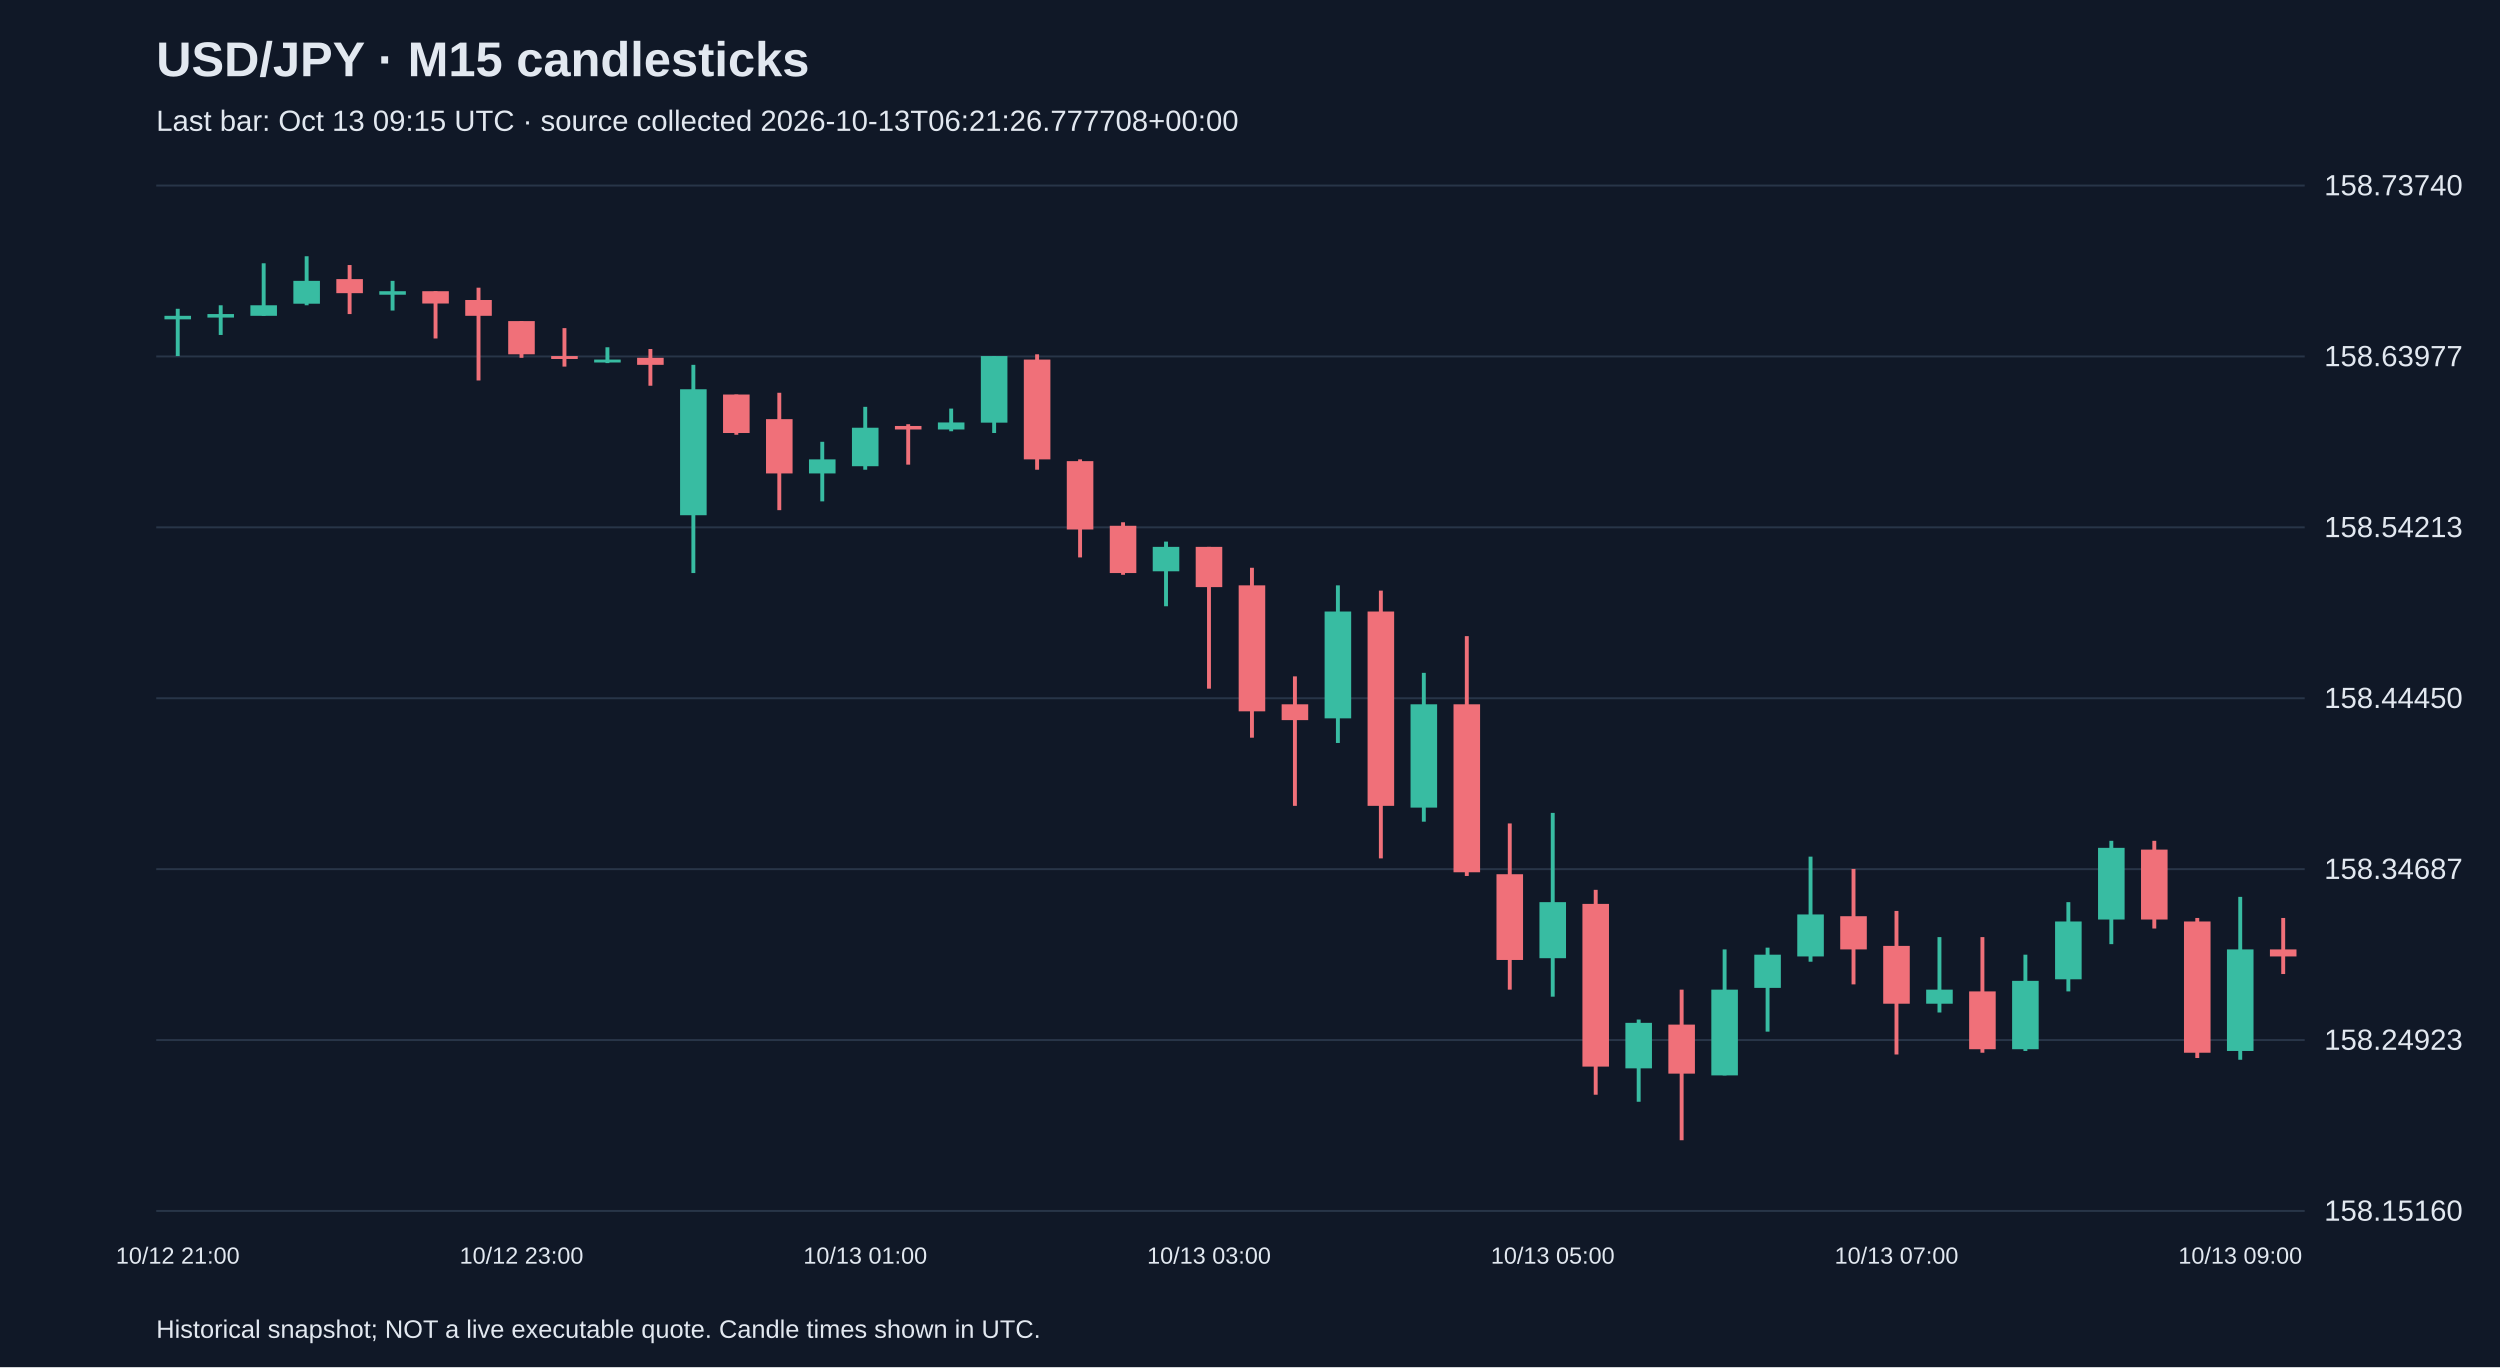
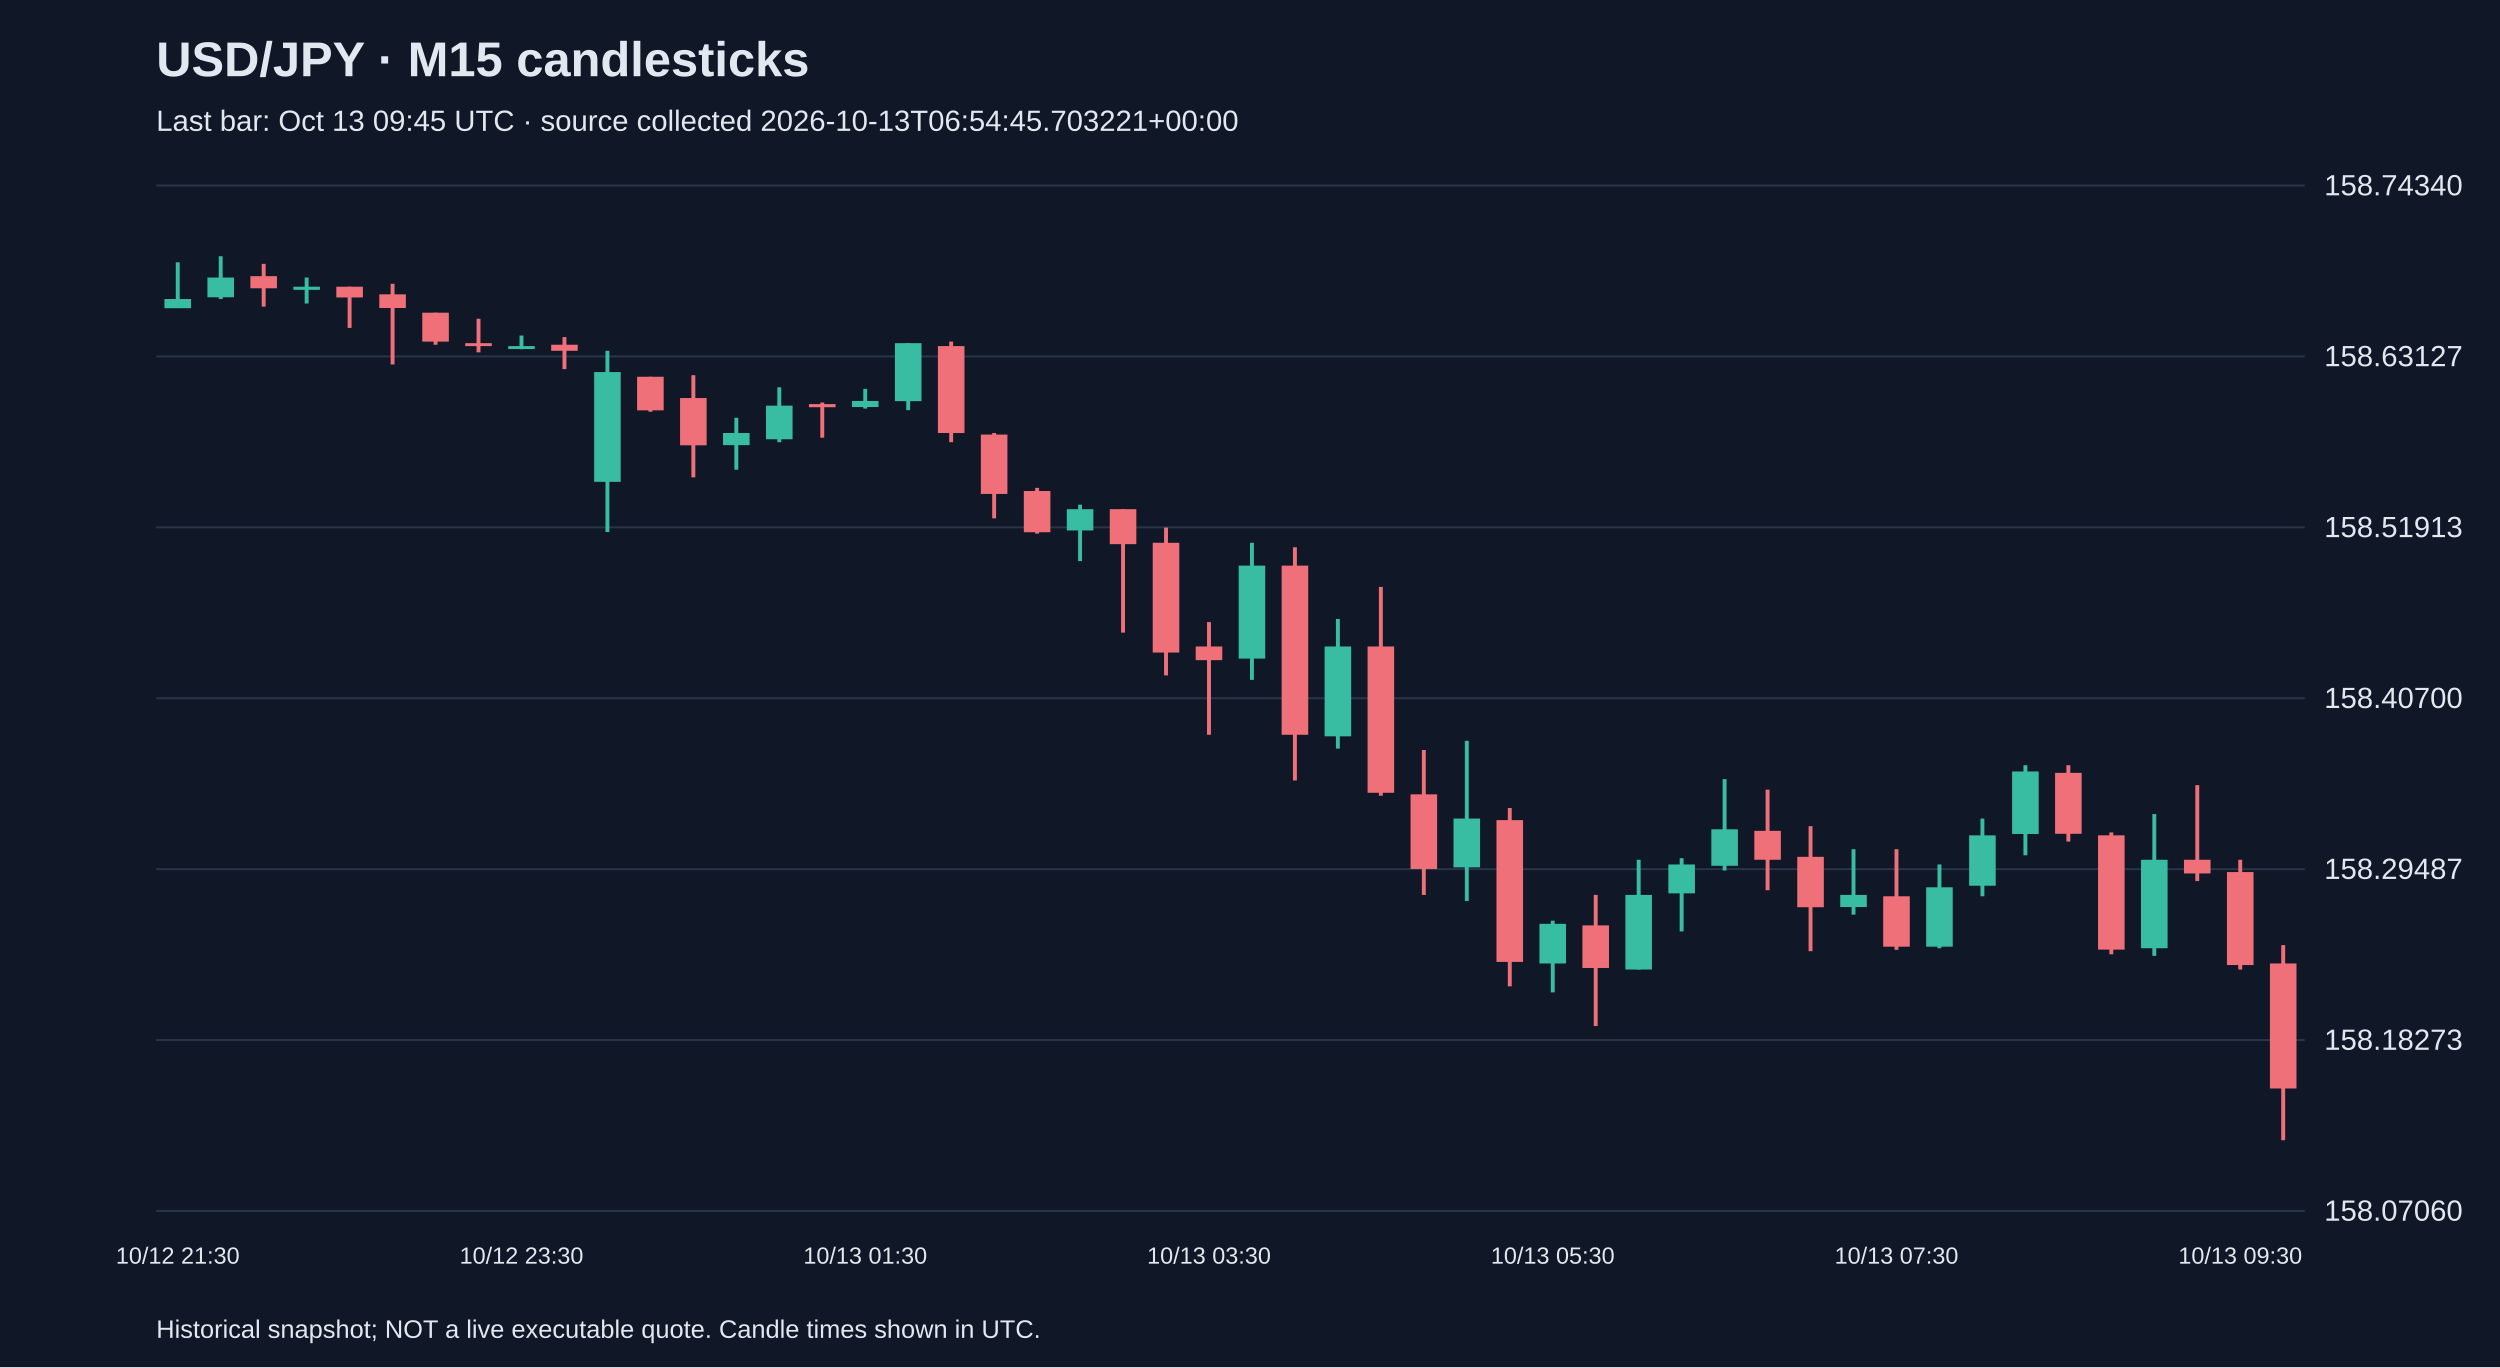
<svg xmlns="http://www.w3.org/2000/svg" viewBox="0 0 1280 700">
  <rect width="100%" height="100%" fill="#101827" />
  <style>text{font-family:Arial,sans-serif;fill:#e2e8f0}</style>
  <text x="80" y="39" font-size="25" font-weight="bold">USD/JPY · M15 candlesticks</text>
-   <text x="80" y="67" font-size="15" fill="#a6b1c5">Last bar: Oct 13 09:15 UTC · source collected 2026-10-13T06:21:26.777708+00:00</text>
+   <text x="80" y="67" font-size="15" fill="#a6b1c5">Last bar: Oct 13 09:45 UTC · source collected 2026-10-13T06:54:45.703221+00:00</text>
  <line x1="80" y1="620.0" x2="1180" y2="620.0" stroke="#283548" />
-   <text x="1190" y="625.0" font-size="15">158.15160</text>
+   <text x="1190" y="625.0" font-size="15">158.07060</text>
  <line x1="80" y1="532.5" x2="1180" y2="532.5" stroke="#283548" />
-   <text x="1190" y="537.5" font-size="15">158.24923</text>
+   <text x="1190" y="537.5" font-size="15">158.18273</text>
  <line x1="80" y1="445.0" x2="1180" y2="445.0" stroke="#283548" />
-   <text x="1190" y="450.0" font-size="15">158.34687</text>
+   <text x="1190" y="450.0" font-size="15">158.29487</text>
  <line x1="80" y1="357.5" x2="1180" y2="357.5" stroke="#283548" />
-   <text x="1190" y="362.5" font-size="15">158.44450</text>
+   <text x="1190" y="362.5" font-size="15">158.40700</text>
  <line x1="80" y1="270.0" x2="1180" y2="270.0" stroke="#283548" />
-   <text x="1190" y="275.0" font-size="15">158.54213</text>
+   <text x="1190" y="275.0" font-size="15">158.51913</text>
  <line x1="80" y1="182.5" x2="1180" y2="182.5" stroke="#283548" />
-   <text x="1190" y="187.5" font-size="15">158.63977</text>
+   <text x="1190" y="187.5" font-size="15">158.63127</text>
  <line x1="80" y1="95.0" x2="1180" y2="95.0" stroke="#283548" />
-   <text x="1190" y="100.0" font-size="15">158.73740</text>
-   <line x1="91.0" y1="158.1" x2="91.0" y2="182.3" stroke="#38bca2" stroke-width="2" />
-   <rect x="84.2" y="161.7" width="13.6" height="1.8" fill="#38bca2" />
-   <text x="91.0" y="647" text-anchor="middle" font-size="12">10/12 21:00</text>
-   <line x1="113.0" y1="156.3" x2="113.0" y2="171.5" stroke="#38bca2" stroke-width="2" />
-   <rect x="106.2" y="160.8" width="13.6" height="1.8" fill="#38bca2" />
-   <line x1="135.0" y1="134.8" x2="135.0" y2="161.7" stroke="#38bca2" stroke-width="2" />
-   <rect x="128.2" y="156.3" width="13.6" height="5.4" fill="#38bca2" />
-   <line x1="157.0" y1="131.2" x2="157.0" y2="156.3" stroke="#38bca2" stroke-width="2" />
-   <rect x="150.2" y="143.8" width="13.6" height="11.7" fill="#38bca2" />
-   <line x1="179.0" y1="135.7" x2="179.0" y2="160.8" stroke="#f07079" stroke-width="2" />
-   <rect x="172.2" y="142.9" width="13.6" height="7.2" fill="#f07079" />
-   <line x1="201.0" y1="143.8" x2="201.0" y2="159.0" stroke="#38bca2" stroke-width="2" />
-   <rect x="194.2" y="149.1" width="13.6" height="1.8" fill="#38bca2" />
-   <line x1="223.0" y1="149.1" x2="223.0" y2="173.3" stroke="#f07079" stroke-width="2" />
-   <rect x="216.2" y="149.1" width="13.6" height="6.3" fill="#f07079" />
-   <line x1="245.0" y1="147.3" x2="245.0" y2="194.8" stroke="#f07079" stroke-width="2" />
-   <rect x="238.2" y="153.6" width="13.6" height="8.1" fill="#f07079" />
-   <line x1="267.0" y1="164.4" x2="267.0" y2="183.2" stroke="#f07079" stroke-width="2" />
-   <rect x="260.2" y="164.4" width="13.6" height="17.0" fill="#f07079" />
-   <text x="267.0" y="647" text-anchor="middle" font-size="12">10/12 23:00</text>
-   <line x1="289.0" y1="168.0" x2="289.0" y2="187.7" stroke="#f07079" stroke-width="2" />
-   <rect x="282.2" y="182.3" width="13.6" height="1.5" fill="#f07079" />
-   <line x1="311.0" y1="177.8" x2="311.0" y2="185.9" stroke="#38bca2" stroke-width="2" />
-   <rect x="304.2" y="184.1" width="13.6" height="1.5" fill="#38bca2" />
-   <line x1="333.0" y1="178.7" x2="333.0" y2="197.5" stroke="#f07079" stroke-width="2" />
-   <rect x="326.2" y="183.2" width="13.6" height="3.6" fill="#f07079" />
-   <line x1="355.0" y1="186.8" x2="355.0" y2="293.4" stroke="#38bca2" stroke-width="2" />
-   <rect x="348.2" y="199.3" width="13.6" height="64.5" fill="#38bca2" />
-   <line x1="377.0" y1="202.0" x2="377.0" y2="222.6" stroke="#f07079" stroke-width="2" />
-   <rect x="370.2" y="202.0" width="13.6" height="19.7" fill="#f07079" />
-   <line x1="399.0" y1="201.1" x2="399.0" y2="261.2" stroke="#f07079" stroke-width="2" />
-   <rect x="392.2" y="214.6" width="13.6" height="27.8" fill="#f07079" />
-   <line x1="421.0" y1="226.2" x2="421.0" y2="256.7" stroke="#38bca2" stroke-width="2" />
-   <rect x="414.2" y="235.2" width="13.6" height="7.2" fill="#38bca2" />
-   <line x1="443.0" y1="208.3" x2="443.0" y2="240.5" stroke="#38bca2" stroke-width="2" />
-   <rect x="436.2" y="219.0" width="13.6" height="19.7" fill="#38bca2" />
-   <text x="443.0" y="647" text-anchor="middle" font-size="12">10/13 01:00</text>
-   <line x1="465.0" y1="217.2" x2="465.0" y2="237.9" stroke="#f07079" stroke-width="2" />
-   <rect x="458.2" y="218.1" width="13.6" height="1.8" fill="#f07079" />
-   <line x1="487.0" y1="209.2" x2="487.0" y2="220.8" stroke="#38bca2" stroke-width="2" />
-   <rect x="480.2" y="216.3" width="13.6" height="3.6" fill="#38bca2" />
-   <line x1="509.0" y1="182.3" x2="509.0" y2="221.7" stroke="#38bca2" stroke-width="2" />
-   <rect x="502.2" y="182.3" width="13.6" height="34.1" fill="#38bca2" />
-   <line x1="531.0" y1="181.4" x2="531.0" y2="240.5" stroke="#f07079" stroke-width="2" />
-   <rect x="524.2" y="184.1" width="13.6" height="51.1" fill="#f07079" />
-   <line x1="553.0" y1="235.2" x2="553.0" y2="285.4" stroke="#f07079" stroke-width="2" />
-   <rect x="546.2" y="236.1" width="13.6" height="35.0" fill="#f07079" />
-   <line x1="575.0" y1="267.4" x2="575.0" y2="294.3" stroke="#f07079" stroke-width="2" />
-   <rect x="568.2" y="269.2" width="13.6" height="24.2" fill="#f07079" />
-   <line x1="597.0" y1="277.3" x2="597.0" y2="310.4" stroke="#38bca2" stroke-width="2" />
-   <rect x="590.2" y="280.0" width="13.6" height="12.5" fill="#38bca2" />
-   <line x1="619.0" y1="280.0" x2="619.0" y2="352.6" stroke="#f07079" stroke-width="2" />
-   <rect x="612.2" y="280.0" width="13.6" height="20.6" fill="#f07079" />
-   <text x="619.0" y="647" text-anchor="middle" font-size="12">10/13 03:00</text>
-   <line x1="641.0" y1="290.7" x2="641.0" y2="377.7" stroke="#f07079" stroke-width="2" />
-   <rect x="634.2" y="299.7" width="13.6" height="64.5" fill="#f07079" />
-   <line x1="663.0" y1="346.3" x2="663.0" y2="412.6" stroke="#f07079" stroke-width="2" />
-   <rect x="656.2" y="360.6" width="13.6" height="8.1" fill="#f07079" />
-   <line x1="685.0" y1="299.7" x2="685.0" y2="380.4" stroke="#38bca2" stroke-width="2" />
-   <rect x="678.2" y="313.1" width="13.6" height="54.7" fill="#38bca2" />
-   <line x1="707.0" y1="302.4" x2="707.0" y2="439.5" stroke="#f07079" stroke-width="2" />
-   <rect x="700.2" y="313.1" width="13.6" height="99.5" fill="#f07079" />
-   <line x1="729.0" y1="344.5" x2="729.0" y2="420.7" stroke="#38bca2" stroke-width="2" />
-   <rect x="722.2" y="360.6" width="13.6" height="52.9" fill="#38bca2" />
-   <line x1="751.0" y1="325.7" x2="751.0" y2="448.5" stroke="#f07079" stroke-width="2" />
-   <rect x="744.2" y="360.6" width="13.6" height="86.0" fill="#f07079" />
-   <line x1="773.0" y1="421.6" x2="773.0" y2="506.7" stroke="#f07079" stroke-width="2" />
-   <rect x="766.2" y="447.6" width="13.6" height="43.9" fill="#f07079" />
-   <line x1="795.0" y1="416.2" x2="795.0" y2="510.3" stroke="#38bca2" stroke-width="2" />
-   <rect x="788.2" y="461.9" width="13.6" height="28.7" fill="#38bca2" />
-   <text x="795.0" y="647" text-anchor="middle" font-size="12">10/13 05:00</text>
-   <line x1="817.0" y1="455.6" x2="817.0" y2="560.5" stroke="#f07079" stroke-width="2" />
-   <rect x="810.2" y="462.8" width="13.6" height="83.3" fill="#f07079" />
-   <line x1="839.0" y1="522.0" x2="839.0" y2="564.1" stroke="#38bca2" stroke-width="2" />
-   <rect x="832.2" y="523.7" width="13.6" height="23.3" fill="#38bca2" />
-   <line x1="861.0" y1="506.7" x2="861.0" y2="583.8" stroke="#f07079" stroke-width="2" />
-   <rect x="854.2" y="524.6" width="13.6" height="25.1" fill="#f07079" />
-   <line x1="883.0" y1="486.1" x2="883.0" y2="550.6" stroke="#38bca2" stroke-width="2" />
-   <rect x="876.2" y="506.7" width="13.6" height="43.9" fill="#38bca2" />
-   <line x1="905.0" y1="485.2" x2="905.0" y2="528.2" stroke="#38bca2" stroke-width="2" />
-   <rect x="898.2" y="488.8" width="13.6" height="17.0" fill="#38bca2" />
-   <line x1="927.0" y1="438.6" x2="927.0" y2="492.4" stroke="#38bca2" stroke-width="2" />
-   <rect x="920.2" y="468.2" width="13.6" height="21.5" fill="#38bca2" />
-   <line x1="949.0" y1="444.9" x2="949.0" y2="504.0" stroke="#f07079" stroke-width="2" />
-   <rect x="942.2" y="469.1" width="13.6" height="17.0" fill="#f07079" />
-   <line x1="971.0" y1="466.4" x2="971.0" y2="539.9" stroke="#f07079" stroke-width="2" />
-   <rect x="964.2" y="484.3" width="13.6" height="29.6" fill="#f07079" />
-   <text x="971.0" y="647" text-anchor="middle" font-size="12">10/13 07:00</text>
-   <line x1="993.0" y1="479.8" x2="993.0" y2="518.4" stroke="#38bca2" stroke-width="2" />
-   <rect x="986.2" y="506.7" width="13.6" height="7.2" fill="#38bca2" />
-   <line x1="1015.0" y1="479.8" x2="1015.0" y2="539.0" stroke="#f07079" stroke-width="2" />
-   <rect x="1008.2" y="507.6" width="13.6" height="29.6" fill="#f07079" />
-   <line x1="1037.0" y1="488.8" x2="1037.0" y2="538.1" stroke="#38bca2" stroke-width="2" />
-   <rect x="1030.2" y="502.2" width="13.6" height="35.0" fill="#38bca2" />
-   <line x1="1059.0" y1="461.9" x2="1059.0" y2="507.6" stroke="#38bca2" stroke-width="2" />
-   <rect x="1052.2" y="471.8" width="13.6" height="29.6" fill="#38bca2" />
-   <line x1="1081.0" y1="430.5" x2="1081.0" y2="483.4" stroke="#38bca2" stroke-width="2" />
-   <rect x="1074.2" y="434.1" width="13.6" height="36.7" fill="#38bca2" />
-   <line x1="1103.0" y1="430.5" x2="1103.0" y2="475.4" stroke="#f07079" stroke-width="2" />
-   <rect x="1096.2" y="435.0" width="13.6" height="35.8" fill="#f07079" />
-   <line x1="1125.0" y1="470.0" x2="1125.0" y2="541.7" stroke="#f07079" stroke-width="2" />
-   <rect x="1118.2" y="471.8" width="13.6" height="67.2" fill="#f07079" />
-   <line x1="1147.0" y1="459.2" x2="1147.0" y2="542.6" stroke="#38bca2" stroke-width="2" />
-   <rect x="1140.2" y="486.1" width="13.6" height="52.0" fill="#38bca2" />
-   <text x="1147.0" y="647" text-anchor="middle" font-size="12">10/13 09:00</text>
-   <line x1="1169.0" y1="470.0" x2="1169.0" y2="498.7" stroke="#f07079" stroke-width="2" />
-   <rect x="1162.2" y="486.1" width="13.6" height="3.6" fill="#f07079" />
+   <text x="1190" y="100.0" font-size="15">158.74340</text>
+   <line x1="91.0" y1="134.3" x2="91.0" y2="157.7" stroke="#38bca2" stroke-width="2" />
+   <rect x="84.2" y="153.1" width="13.6" height="4.7" fill="#38bca2" />
+   <text x="91.0" y="647" text-anchor="middle" font-size="12">10/12 21:30</text>
+   <line x1="113.0" y1="131.2" x2="113.0" y2="153.1" stroke="#38bca2" stroke-width="2" />
+   <rect x="106.2" y="142.1" width="13.6" height="10.1" fill="#38bca2" />
+   <line x1="135.0" y1="135.1" x2="135.0" y2="157.0" stroke="#f07079" stroke-width="2" />
+   <rect x="128.2" y="141.4" width="13.6" height="6.2" fill="#f07079" />
+   <line x1="157.0" y1="142.1" x2="157.0" y2="155.4" stroke="#38bca2" stroke-width="2" />
+   <rect x="150.2" y="146.8" width="13.6" height="1.6" fill="#38bca2" />
+   <line x1="179.0" y1="146.8" x2="179.0" y2="167.9" stroke="#f07079" stroke-width="2" />
+   <rect x="172.2" y="146.8" width="13.6" height="5.5" fill="#f07079" />
+   <line x1="201.0" y1="145.3" x2="201.0" y2="186.6" stroke="#f07079" stroke-width="2" />
+   <rect x="194.2" y="150.7" width="13.6" height="7.0" fill="#f07079" />
+   <line x1="223.0" y1="160.1" x2="223.0" y2="176.5" stroke="#f07079" stroke-width="2" />
+   <rect x="216.2" y="160.1" width="13.6" height="14.8" fill="#f07079" />
+   <line x1="245.0" y1="163.2" x2="245.0" y2="180.4" stroke="#f07079" stroke-width="2" />
+   <rect x="238.2" y="175.7" width="13.6" height="1.5" fill="#f07079" />
+   <line x1="267.0" y1="171.8" x2="267.0" y2="178.8" stroke="#38bca2" stroke-width="2" />
+   <rect x="260.2" y="177.2" width="13.6" height="1.5" fill="#38bca2" />
+   <text x="267.0" y="647" text-anchor="middle" font-size="12">10/12 23:30</text>
+   <line x1="289.0" y1="172.6" x2="289.0" y2="189.0" stroke="#f07079" stroke-width="2" />
+   <rect x="282.2" y="176.5" width="13.6" height="3.1" fill="#f07079" />
+   <line x1="311.0" y1="179.6" x2="311.0" y2="272.4" stroke="#38bca2" stroke-width="2" />
+   <rect x="304.2" y="190.5" width="13.6" height="56.2" fill="#38bca2" />
+   <line x1="333.0" y1="192.9" x2="333.0" y2="210.8" stroke="#f07079" stroke-width="2" />
+   <rect x="326.2" y="192.9" width="13.6" height="17.2" fill="#f07079" />
+   <line x1="355.0" y1="192.1" x2="355.0" y2="244.4" stroke="#f07079" stroke-width="2" />
+   <rect x="348.2" y="203.8" width="13.6" height="24.2" fill="#f07079" />
+   <line x1="377.0" y1="213.9" x2="377.0" y2="240.5" stroke="#38bca2" stroke-width="2" />
+   <rect x="370.2" y="221.7" width="13.6" height="6.2" fill="#38bca2" />
+   <line x1="399.0" y1="198.3" x2="399.0" y2="226.4" stroke="#38bca2" stroke-width="2" />
+   <rect x="392.2" y="207.7" width="13.6" height="17.2" fill="#38bca2" />
+   <line x1="421.0" y1="206.1" x2="421.0" y2="224.1" stroke="#f07079" stroke-width="2" />
+   <rect x="414.2" y="206.9" width="13.6" height="1.6" fill="#f07079" />
+   <line x1="443.0" y1="199.1" x2="443.0" y2="209.2" stroke="#38bca2" stroke-width="2" />
+   <rect x="436.2" y="205.3" width="13.6" height="3.1" fill="#38bca2" />
+   <text x="443.0" y="647" text-anchor="middle" font-size="12">10/13 01:30</text>
+   <line x1="465.0" y1="175.7" x2="465.0" y2="210.0" stroke="#38bca2" stroke-width="2" />
+   <rect x="458.2" y="175.7" width="13.6" height="29.7" fill="#38bca2" />
+   <line x1="487.0" y1="174.9" x2="487.0" y2="226.4" stroke="#f07079" stroke-width="2" />
+   <rect x="480.2" y="177.2" width="13.6" height="44.5" fill="#f07079" />
+   <line x1="509.0" y1="221.7" x2="509.0" y2="265.4" stroke="#f07079" stroke-width="2" />
+   <rect x="502.2" y="222.5" width="13.6" height="30.4" fill="#f07079" />
+   <line x1="531.0" y1="249.8" x2="531.0" y2="273.2" stroke="#f07079" stroke-width="2" />
+   <rect x="524.2" y="251.4" width="13.6" height="21.1" fill="#f07079" />
+   <line x1="553.0" y1="258.4" x2="553.0" y2="287.3" stroke="#38bca2" stroke-width="2" />
+   <rect x="546.2" y="260.7" width="13.6" height="10.9" fill="#38bca2" />
+   <line x1="575.0" y1="260.7" x2="575.0" y2="323.9" stroke="#f07079" stroke-width="2" />
+   <rect x="568.2" y="260.7" width="13.6" height="17.9" fill="#f07079" />
+   <line x1="597.0" y1="270.1" x2="597.0" y2="345.8" stroke="#f07079" stroke-width="2" />
+   <rect x="590.2" y="277.9" width="13.6" height="56.2" fill="#f07079" />
+   <line x1="619.0" y1="318.5" x2="619.0" y2="376.2" stroke="#f07079" stroke-width="2" />
+   <rect x="612.2" y="331.0" width="13.6" height="7.0" fill="#f07079" />
+   <text x="619.0" y="647" text-anchor="middle" font-size="12">10/13 03:30</text>
+   <line x1="641.0" y1="277.9" x2="641.0" y2="348.1" stroke="#38bca2" stroke-width="2" />
+   <rect x="634.2" y="289.6" width="13.6" height="47.6" fill="#38bca2" />
+   <line x1="663.0" y1="280.2" x2="663.0" y2="399.6" stroke="#f07079" stroke-width="2" />
+   <rect x="656.2" y="289.6" width="13.6" height="86.6" fill="#f07079" />
+   <line x1="685.0" y1="316.9" x2="685.0" y2="383.3" stroke="#38bca2" stroke-width="2" />
+   <rect x="678.2" y="331.0" width="13.6" height="46.0" fill="#38bca2" />
+   <line x1="707.0" y1="300.5" x2="707.0" y2="407.4" stroke="#f07079" stroke-width="2" />
+   <rect x="700.2" y="331.0" width="13.6" height="74.9" fill="#f07079" />
+   <line x1="729.0" y1="384.0" x2="729.0" y2="458.2" stroke="#f07079" stroke-width="2" />
+   <rect x="722.2" y="406.7" width="13.6" height="38.2" fill="#f07079" />
+   <line x1="751.0" y1="379.3" x2="751.0" y2="461.3" stroke="#38bca2" stroke-width="2" />
+   <rect x="744.2" y="419.1" width="13.6" height="25.0" fill="#38bca2" />
+   <line x1="773.0" y1="413.7" x2="773.0" y2="505.0" stroke="#f07079" stroke-width="2" />
+   <rect x="766.2" y="419.9" width="13.6" height="72.6" fill="#f07079" />
+   <line x1="795.0" y1="471.4" x2="795.0" y2="508.1" stroke="#38bca2" stroke-width="2" />
+   <rect x="788.2" y="473.0" width="13.6" height="20.3" fill="#38bca2" />
+   <text x="795.0" y="647" text-anchor="middle" font-size="12">10/13 05:30</text>
+   <line x1="817.0" y1="458.2" x2="817.0" y2="525.3" stroke="#f07079" stroke-width="2" />
+   <rect x="810.2" y="473.8" width="13.6" height="21.8" fill="#f07079" />
+   <line x1="839.0" y1="440.2" x2="839.0" y2="496.4" stroke="#38bca2" stroke-width="2" />
+   <rect x="832.2" y="458.2" width="13.6" height="38.2" fill="#38bca2" />
+   <line x1="861.0" y1="439.4" x2="861.0" y2="476.9" stroke="#38bca2" stroke-width="2" />
+   <rect x="854.2" y="442.6" width="13.6" height="14.8" fill="#38bca2" />
+   <line x1="883.0" y1="398.9" x2="883.0" y2="445.7" stroke="#38bca2" stroke-width="2" />
+   <rect x="876.2" y="424.6" width="13.6" height="18.7" fill="#38bca2" />
+   <line x1="905.0" y1="404.3" x2="905.0" y2="455.8" stroke="#f07079" stroke-width="2" />
+   <rect x="898.2" y="425.4" width="13.6" height="14.8" fill="#f07079" />
+   <line x1="927.0" y1="423.0" x2="927.0" y2="487.0" stroke="#f07079" stroke-width="2" />
+   <rect x="920.2" y="438.7" width="13.6" height="25.8" fill="#f07079" />
+   <line x1="949.0" y1="434.8" x2="949.0" y2="468.3" stroke="#38bca2" stroke-width="2" />
+   <rect x="942.2" y="458.2" width="13.6" height="6.2" fill="#38bca2" />
+   <line x1="971.0" y1="434.8" x2="971.0" y2="486.3" stroke="#f07079" stroke-width="2" />
+   <rect x="964.2" y="458.9" width="13.6" height="25.8" fill="#f07079" />
+   <text x="971.0" y="647" text-anchor="middle" font-size="12">10/13 07:30</text>
+   <line x1="993.0" y1="442.6" x2="993.0" y2="485.5" stroke="#38bca2" stroke-width="2" />
+   <rect x="986.2" y="454.3" width="13.6" height="30.4" fill="#38bca2" />
+   <line x1="1015.0" y1="419.1" x2="1015.0" y2="458.9" stroke="#38bca2" stroke-width="2" />
+   <rect x="1008.2" y="427.7" width="13.6" height="25.8" fill="#38bca2" />
+   <line x1="1037.0" y1="391.8" x2="1037.0" y2="437.9" stroke="#38bca2" stroke-width="2" />
+   <rect x="1030.2" y="395.0" width="13.6" height="32.0" fill="#38bca2" />
+   <line x1="1059.0" y1="391.8" x2="1059.0" y2="430.9" stroke="#f07079" stroke-width="2" />
+   <rect x="1052.2" y="395.7" width="13.6" height="31.2" fill="#f07079" />
+   <line x1="1081.0" y1="426.2" x2="1081.0" y2="488.6" stroke="#f07079" stroke-width="2" />
+   <rect x="1074.2" y="427.7" width="13.6" height="58.5" fill="#f07079" />
+   <line x1="1103.0" y1="416.8" x2="1103.0" y2="489.4" stroke="#38bca2" stroke-width="2" />
+   <rect x="1096.2" y="440.2" width="13.6" height="45.3" fill="#38bca2" />
+   <line x1="1125.0" y1="402.0" x2="1125.0" y2="451.1" stroke="#f07079" stroke-width="2" />
+   <rect x="1118.2" y="440.2" width="13.6" height="7.0" fill="#f07079" />
+   <line x1="1147.0" y1="440.2" x2="1147.0" y2="496.4" stroke="#f07079" stroke-width="2" />
+   <rect x="1140.2" y="446.5" width="13.6" height="47.6" fill="#f07079" />
+   <text x="1147.0" y="647" text-anchor="middle" font-size="12">10/13 09:30</text>
+   <line x1="1169.0" y1="483.9" x2="1169.0" y2="583.8" stroke="#f07079" stroke-width="2" />
+   <rect x="1162.2" y="493.3" width="13.6" height="64.0" fill="#f07079" />
  <text x="80" y="685" font-size="13">Historical snapshot; NOT a live executable quote. Candle times shown in UTC.</text>
</svg>
